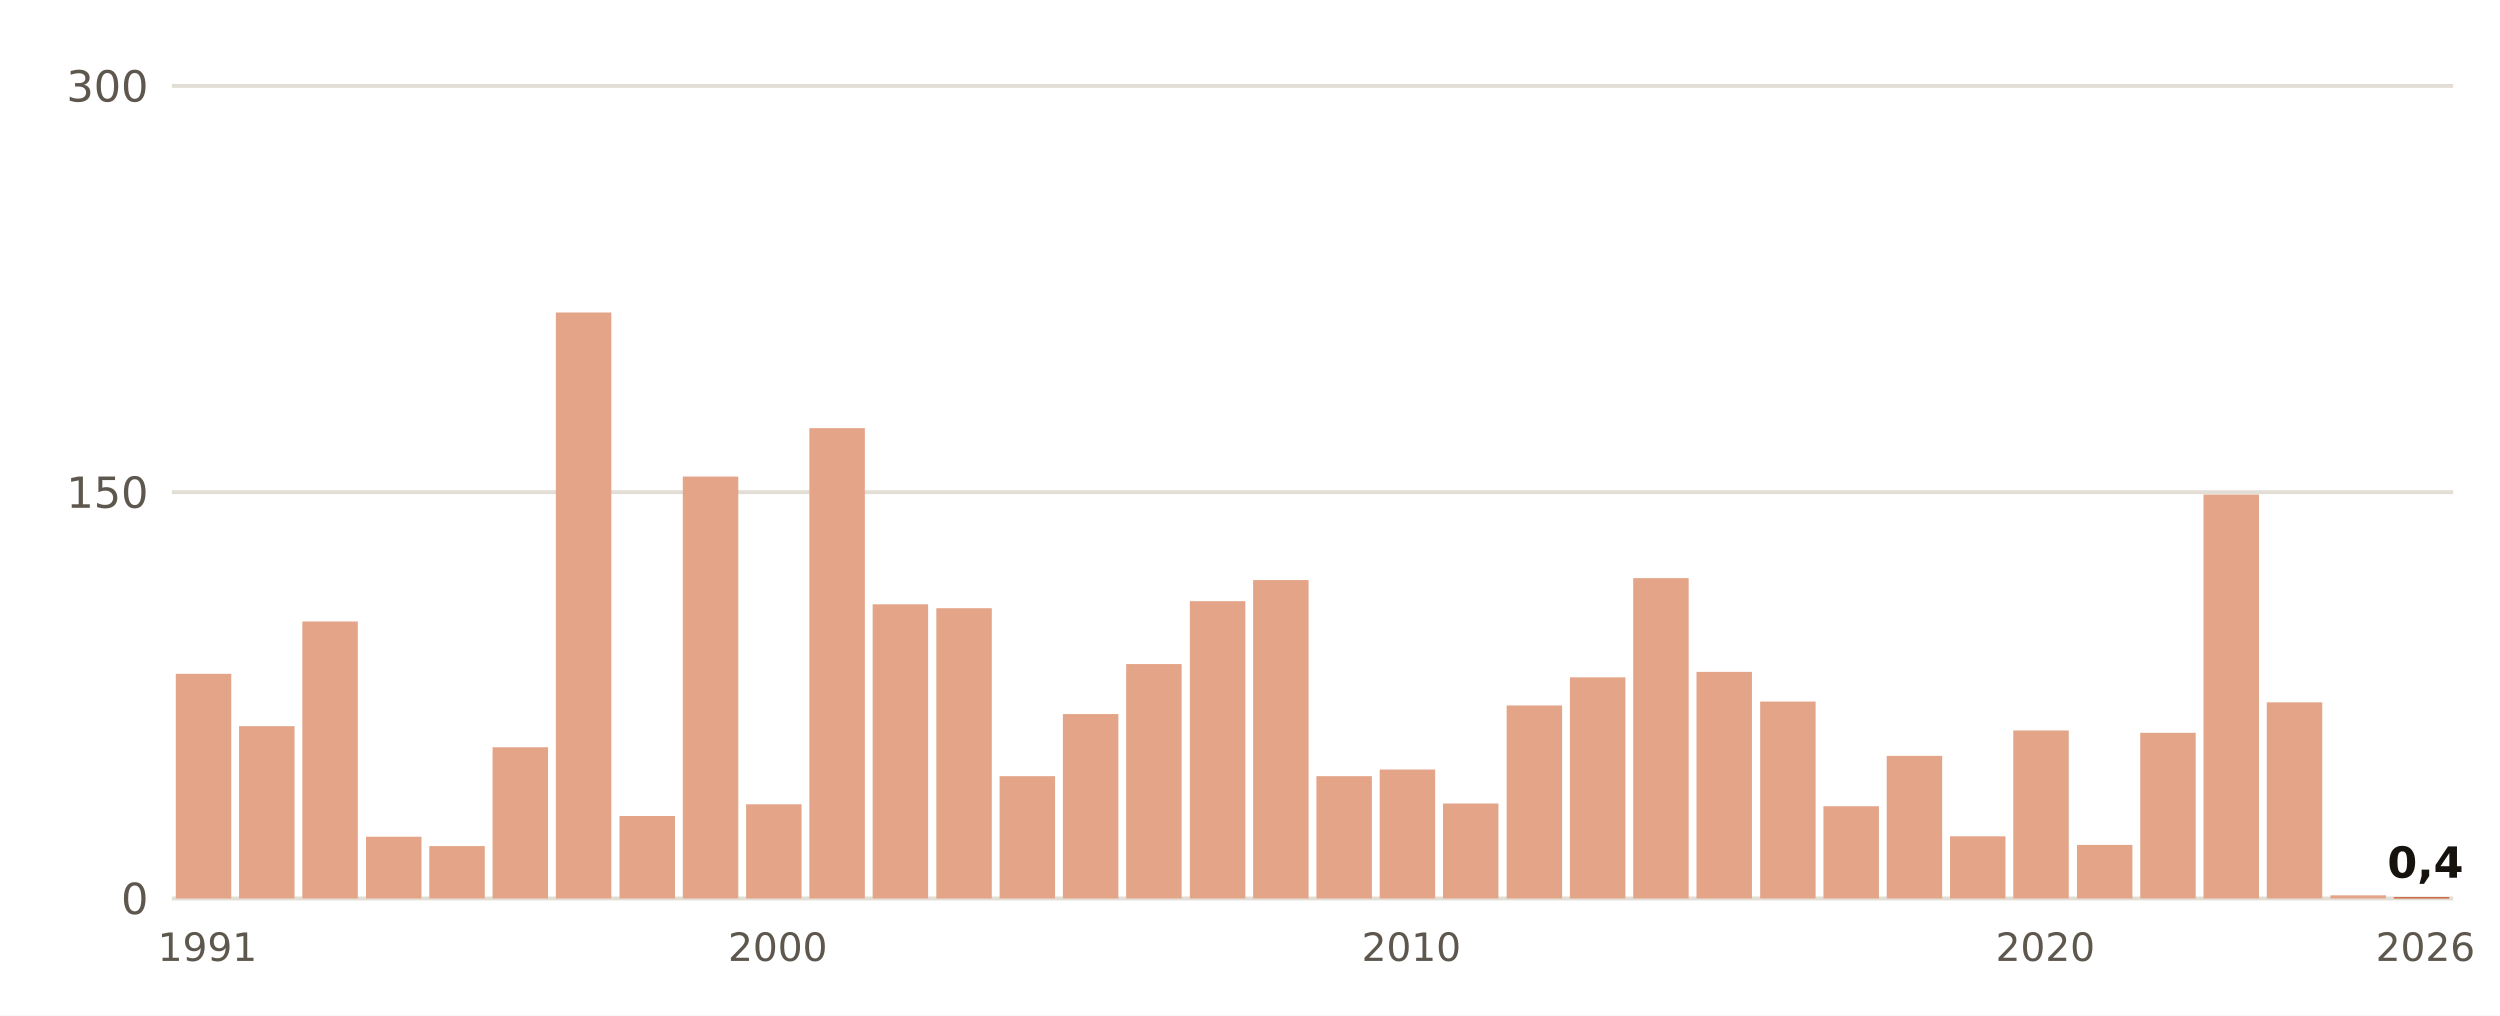
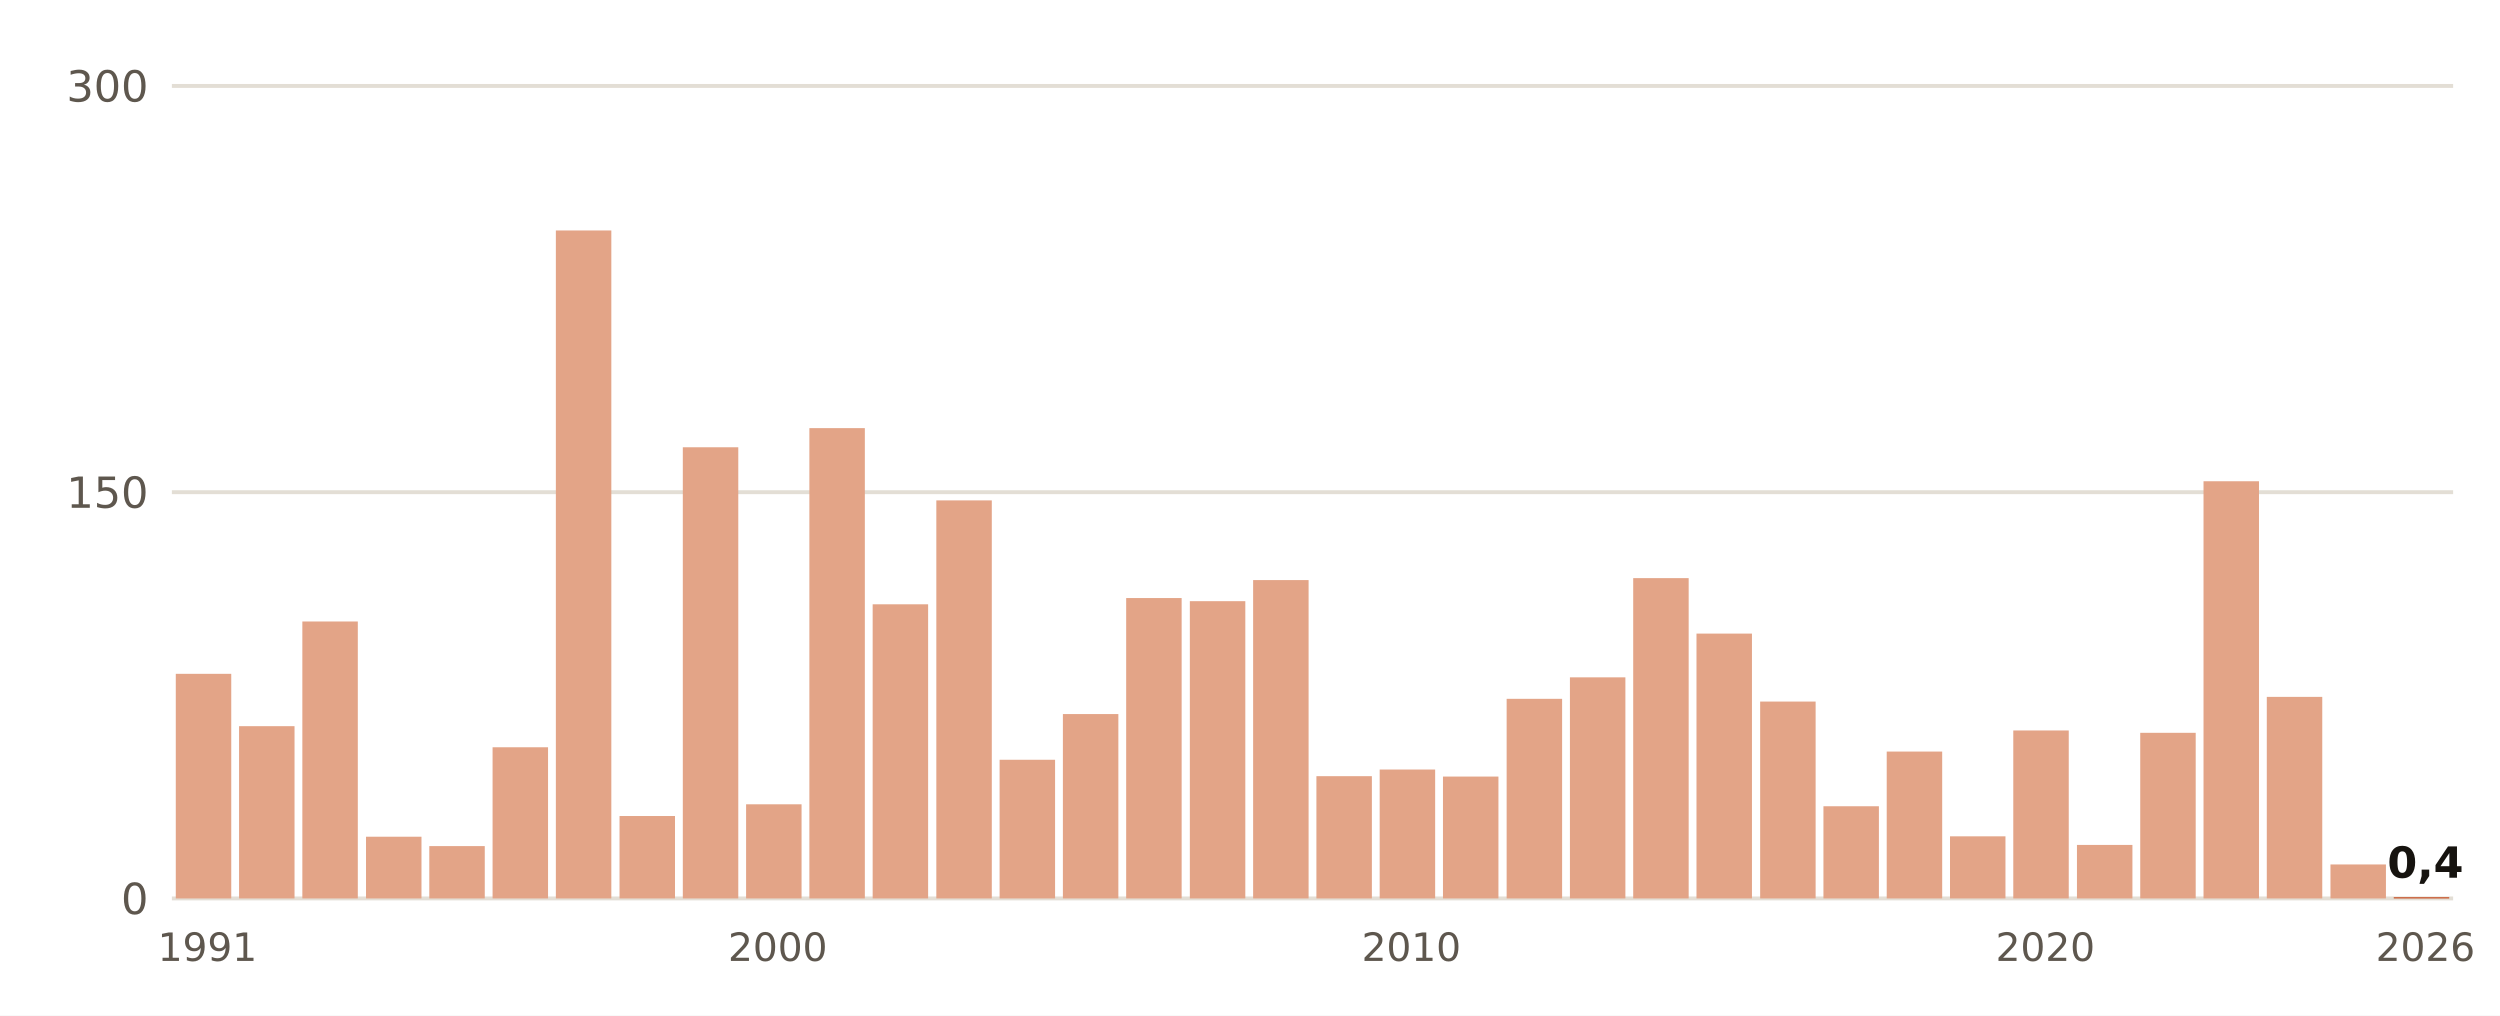
- <svg xmlns="http://www.w3.org/2000/svg" viewBox="0 0 640 260" width="640" height="260" role="img" aria-label="Lluvia del 1 de septiembre al 26 de octubre, otoño a otoño, en Huelva, Ronda Este">
+ <svg xmlns="http://www.w3.org/2000/svg" viewBox="0 0 640 260" width="640" height="260" role="img" aria-label="Lluvia del 1 de septiembre al 27 de octubre, otoño a otoño, en Huelva, Ronda Este">
  <rect width="640" height="260" fill="#FFFFFF" />
  <line x1="44" x2="628" y1="230.0" y2="230.0" stroke="#E3DED5" stroke-width="1" />
  <text x="38.0" y="234.0" font-size="11" fill="#5E574E" text-anchor="end" font-weight="400" font-family="Public Sans, DejaVu Sans, Arial, sans-serif">0</text>
  <line x1="44" x2="628" y1="126.0" y2="126.0" stroke="#E3DED5" stroke-width="1" />
  <text x="38.0" y="130.0" font-size="11" fill="#5E574E" text-anchor="end" font-weight="400" font-family="Public Sans, DejaVu Sans, Arial, sans-serif">150</text>
  <line x1="44" x2="628" y1="22.0" y2="22.0" stroke="#E3DED5" stroke-width="1" />
  <text x="38.0" y="26.0" font-size="11" fill="#5E574E" text-anchor="end" font-weight="400" font-family="Public Sans, DejaVu Sans, Arial, sans-serif">300</text>
  <rect x="45.0" y="172.5" width="14.2" height="57.5" fill="#E3A487" />
  <text x="53.1" y="246.0" font-size="10" fill="#5E574E" text-anchor="middle" font-weight="400" font-family="Public Sans, DejaVu Sans, Arial, sans-serif">1991</text>
  <rect x="61.2" y="185.9" width="14.2" height="44.1" fill="#E3A487" />
  <rect x="77.4" y="159.1" width="14.2" height="70.9" fill="#E3A487" />
  <rect x="93.7" y="214.2" width="14.2" height="15.8" fill="#E3A487" />
  <rect x="109.9" y="216.6" width="14.2" height="13.4" fill="#E3A487" />
  <rect x="126.1" y="191.3" width="14.2" height="38.7" fill="#E3A487" />
-   <rect x="142.3" y="80.0" width="14.2" height="150.0" fill="#E3A487" />
+   <rect x="142.3" y="59.0" width="14.2" height="171.0" fill="#E3A487" />
  <rect x="158.6" y="208.9" width="14.2" height="21.1" fill="#E3A487" />
-   <rect x="174.8" y="122.0" width="14.2" height="108.0" fill="#E3A487" />
+   <rect x="174.8" y="114.5" width="14.2" height="115.5" fill="#E3A487" />
  <rect x="191.0" y="205.9" width="14.2" height="24.1" fill="#E3A487" />
  <text x="199.1" y="246.0" font-size="10" fill="#5E574E" text-anchor="middle" font-weight="400" font-family="Public Sans, DejaVu Sans, Arial, sans-serif">2000</text>
  <rect x="207.2" y="109.6" width="14.2" height="120.4" fill="#E3A487" />
  <rect x="223.4" y="154.7" width="14.2" height="75.3" fill="#E3A487" />
-   <rect x="239.7" y="155.7" width="14.2" height="74.3" fill="#E3A487" />
-   <rect x="255.9" y="198.7" width="14.2" height="31.3" fill="#E3A487" />
+   <rect x="239.7" y="128.1" width="14.2" height="101.9" fill="#E3A487" />
+   <rect x="255.9" y="194.5" width="14.2" height="35.5" fill="#E3A487" />
  <rect x="272.1" y="182.8" width="14.2" height="47.2" fill="#E3A487" />
-   <rect x="288.3" y="170.0" width="14.2" height="60.0" fill="#E3A487" />
+   <rect x="288.3" y="153.1" width="14.2" height="76.9" fill="#E3A487" />
  <rect x="304.6" y="153.9" width="14.2" height="76.1" fill="#E3A487" />
  <rect x="320.8" y="148.5" width="14.2" height="81.5" fill="#E3A487" />
  <rect x="337.0" y="198.7" width="14.2" height="31.3" fill="#E3A487" />
  <rect x="353.2" y="197.0" width="14.2" height="33.0" fill="#E3A487" />
  <text x="361.3" y="246.0" font-size="10" fill="#5E574E" text-anchor="middle" font-weight="400" font-family="Public Sans, DejaVu Sans, Arial, sans-serif">2010</text>
-   <rect x="369.4" y="205.7" width="14.2" height="24.3" fill="#E3A487" />
-   <rect x="385.7" y="180.6" width="14.2" height="49.4" fill="#E3A487" />
+   <rect x="369.4" y="198.8" width="14.2" height="31.2" fill="#E3A487" />
+   <rect x="385.7" y="178.9" width="14.2" height="51.1" fill="#E3A487" />
  <rect x="401.9" y="173.4" width="14.2" height="56.6" fill="#E3A487" />
  <rect x="418.1" y="148.0" width="14.2" height="82.0" fill="#E3A487" />
-   <rect x="434.3" y="172.0" width="14.2" height="58.0" fill="#E3A487" />
+   <rect x="434.3" y="162.2" width="14.2" height="67.8" fill="#E3A487" />
  <rect x="450.6" y="179.6" width="14.2" height="50.4" fill="#E3A487" />
  <rect x="466.8" y="206.4" width="14.2" height="23.6" fill="#E3A487" />
-   <rect x="483.0" y="193.5" width="14.2" height="36.5" fill="#E3A487" />
+   <rect x="483.0" y="192.4" width="14.2" height="37.6" fill="#E3A487" />
  <rect x="499.2" y="214.1" width="14.2" height="15.9" fill="#E3A487" />
  <rect x="515.4" y="187.0" width="14.2" height="43.0" fill="#E3A487" />
  <text x="523.6" y="246.0" font-size="10" fill="#5E574E" text-anchor="middle" font-weight="400" font-family="Public Sans, DejaVu Sans, Arial, sans-serif">2020</text>
  <rect x="531.7" y="216.3" width="14.2" height="13.7" fill="#E3A487" />
  <rect x="547.9" y="187.6" width="14.2" height="42.4" fill="#E3A487" />
-   <rect x="564.1" y="126.6" width="14.2" height="103.4" fill="#E3A487" />
-   <rect x="580.3" y="179.8" width="14.2" height="50.2" fill="#E3A487" />
-   <rect x="596.6" y="229.2" width="14.2" height="0.8" fill="#E3A487" />
+   <rect x="564.1" y="123.2" width="14.2" height="106.8" fill="#E3A487" />
+   <rect x="580.3" y="178.4" width="14.2" height="51.6" fill="#E3A487" />
+   <rect x="596.6" y="221.3" width="14.2" height="8.7" fill="#E3A487" />
  <rect x="612.8" y="229.7" width="14.2" height="0.3" fill="#C4461A" />
  <text x="620.9" y="224.7" font-size="11" fill="#16130F" text-anchor="middle" font-weight="700" font-family="Public Sans, DejaVu Sans, Arial, sans-serif">0,4</text>
  <text x="620.9" y="246.0" font-size="10" fill="#5E574E" text-anchor="middle" font-weight="400" font-family="Public Sans, DejaVu Sans, Arial, sans-serif">2026</text>
</svg>
